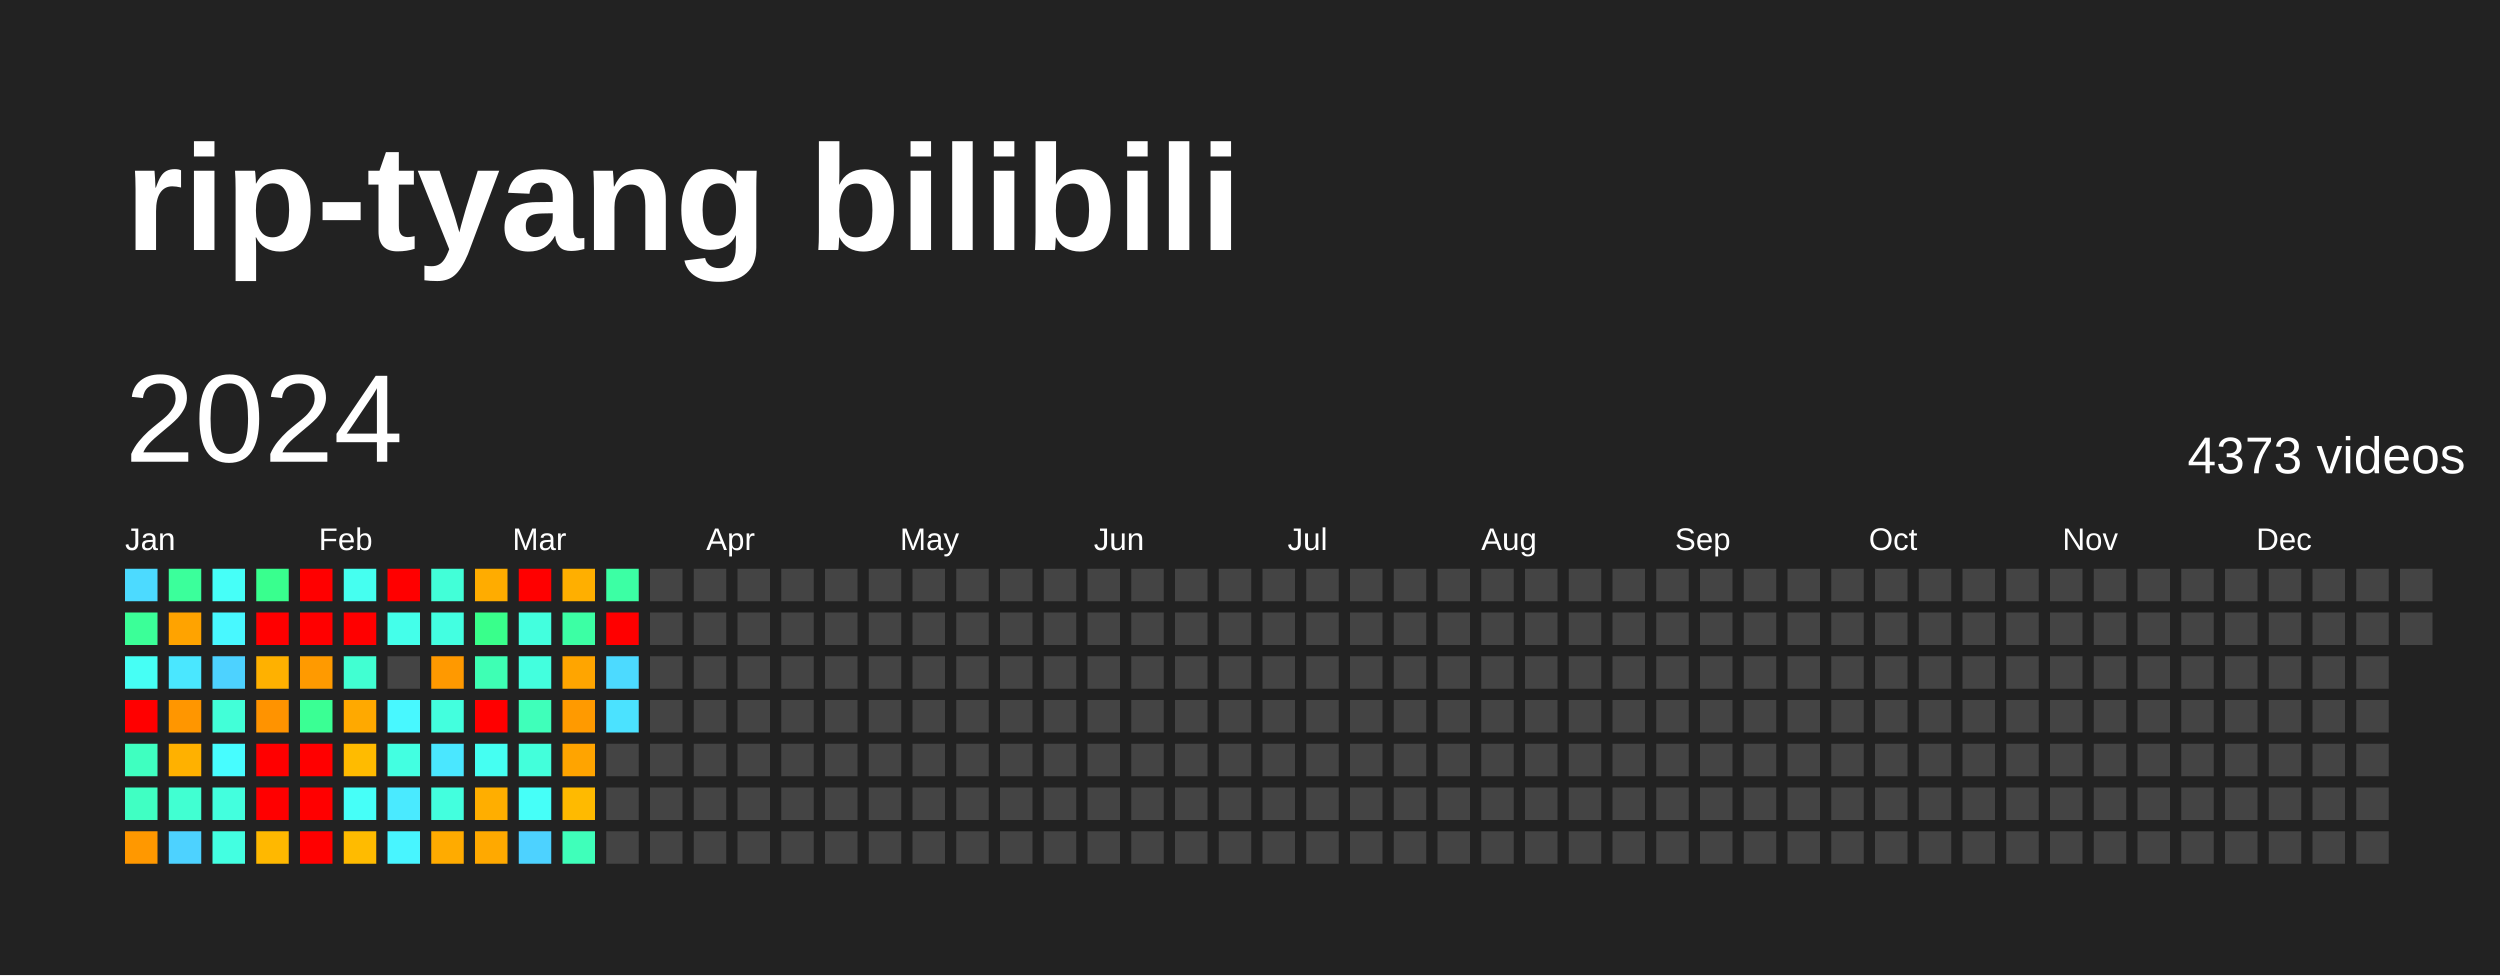
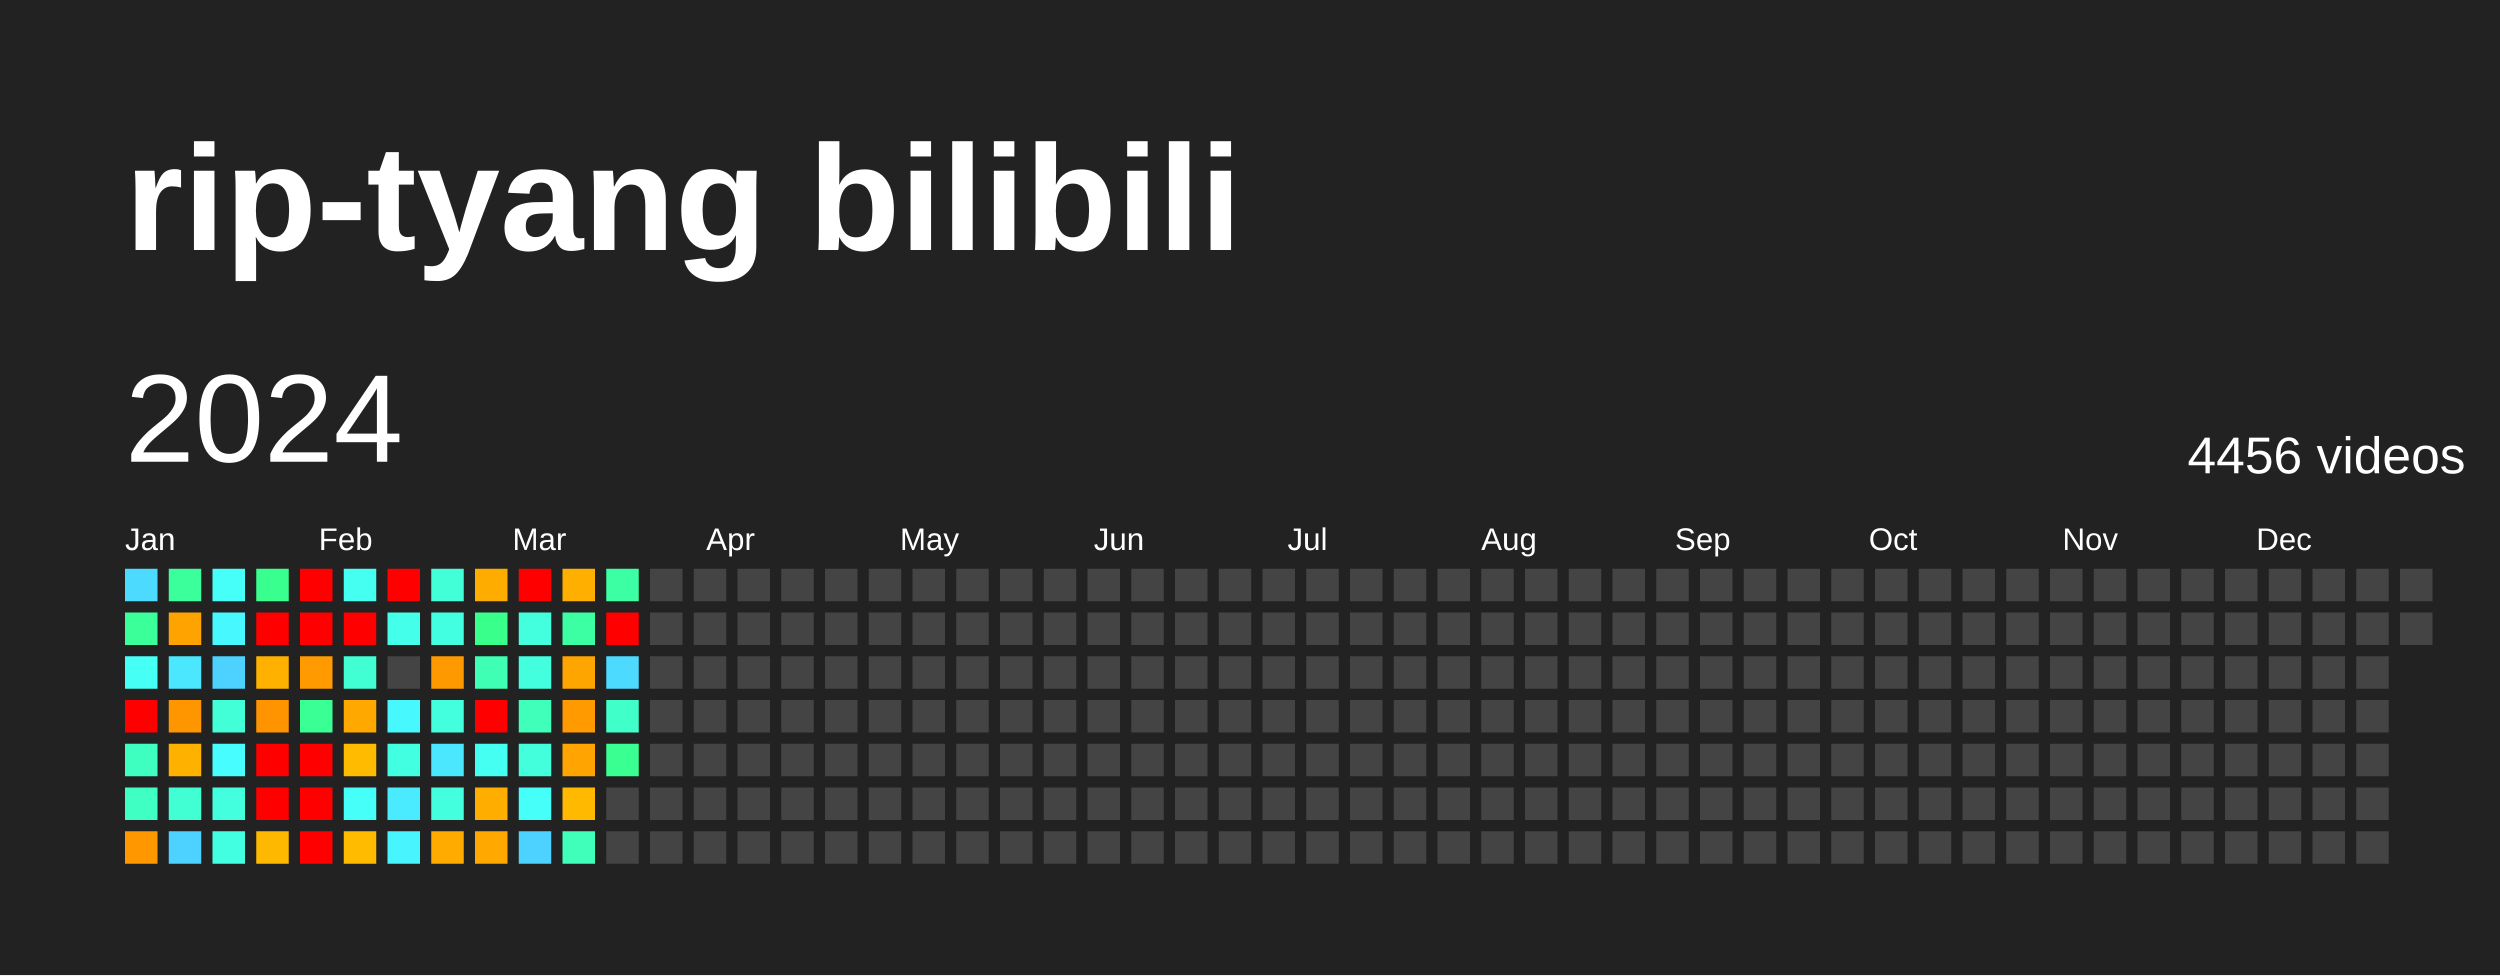
<svg xmlns="http://www.w3.org/2000/svg" baseProfile="full" height="78mm" version="1.1" viewBox="0,0,200,78" width="200mm">
  <defs />
  <rect fill="#222222" height="78" width="200" x="0" y="0" />
  <text fill="#FFFFFF" style="font-size:12px; font-family:Arial; font-weight:bold;" x="10" y="20">rip-tyang bilibili</text>
  <text dominant-baseline="hanging" fill="#FFFFFF" style="font-size:10.0px; font-family:Arial;" x="10" y="30">2024</text>
-   <text dominant-baseline="hanging" fill="#FFFFFF" style="font-size:4.125px; font-family:Arial;" x="175" y="35">4373 videos</text>
+   <text dominant-baseline="hanging" fill="#FFFFFF" style="font-size:4.125px; font-family:Arial;" x="175" y="35">4456 videos</text>
  <text fill="#FFFFFF" style="font-size:2.5px; font-family:Arial" x="10.0" y="44">Jan</text>
  <text fill="#FFFFFF" style="font-size:2.5px; font-family:Arial" x="25.5" y="44">Feb</text>
  <text fill="#FFFFFF" style="font-size:2.5px; font-family:Arial" x="41.0" y="44">Mar</text>
  <text fill="#FFFFFF" style="font-size:2.5px; font-family:Arial" x="56.5" y="44">Apr</text>
  <text fill="#FFFFFF" style="font-size:2.5px; font-family:Arial" x="72.0" y="44">May</text>
  <text fill="#FFFFFF" style="font-size:2.5px; font-family:Arial" x="87.5" y="44">Jun</text>
  <text fill="#FFFFFF" style="font-size:2.5px; font-family:Arial" x="103.0" y="44">Jul</text>
  <text fill="#FFFFFF" style="font-size:2.5px; font-family:Arial" x="118.5" y="44">Aug</text>
  <text fill="#FFFFFF" style="font-size:2.5px; font-family:Arial" x="134.0" y="44">Sep</text>
  <text fill="#FFFFFF" style="font-size:2.5px; font-family:Arial" x="149.5" y="44">Oct</text>
  <text fill="#FFFFFF" style="font-size:2.5px; font-family:Arial" x="165.0" y="44">Nov</text>
  <text fill="#FFFFFF" style="font-size:2.5px; font-family:Arial" x="180.5" y="44">Dec</text>
  <rect fill="#4cdaff" height="2.6" width="2.6" x="10.0" y="45.5" />
  <rect fill="#3bff98" height="2.6" width="2.6" x="10.0" y="49.0" />
  <rect fill="#46fff5" height="2.6" width="2.6" x="10.0" y="52.5" />
  <rect fill="red" height="2.6" width="2.6" x="10.0" y="56.0" />
  <rect fill="#3fffc0" height="2.6" width="2.6" x="10.0" y="59.5" />
  <rect fill="#40ffc3" height="2.6" width="2.6" x="10.0" y="63.0" />
  <rect fill="#ff9800" height="2.6" width="2.6" x="10.0" y="66.5" />
  <rect fill="#3bff9b" height="2.6" width="2.6" x="13.5" y="45.5" />
  <rect fill="#ffa300" height="2.6" width="2.6" x="13.5" y="49.0" />
  <rect fill="#4ae7ff" height="2.6" width="2.6" x="13.5" y="52.5" />
  <rect fill="#ff9600" height="2.6" width="2.6" x="13.5" y="56.0" />
  <rect fill="#ffb100" height="2.6" width="2.6" x="13.5" y="59.5" />
  <rect fill="#41ffd2" height="2.6" width="2.6" x="13.5" y="63.0" />
  <rect fill="#4dd2ff" height="2.6" width="2.6" x="13.5" y="66.5" />
  <rect fill="#46fff8" height="2.6" width="2.6" x="17.0" y="45.5" />
  <rect fill="#48f8ff" height="2.6" width="2.6" x="17.0" y="49.0" />
  <rect fill="#4dd2ff" height="2.6" width="2.6" x="17.0" y="52.5" />
  <rect fill="#42ffd8" height="2.6" width="2.6" x="17.0" y="56.0" />
  <rect fill="#47fdff" height="2.6" width="2.6" x="17.0" y="59.5" />
  <rect fill="#43ffde" height="2.6" width="2.6" x="17.0" y="63.0" />
  <rect fill="#43ffe1" height="2.6" width="2.6" x="17.0" y="66.5" />
  <rect fill="#39ff8e" height="2.6" width="2.6" x="20.5" y="45.5" />
  <rect fill="red" height="2.6" width="2.6" x="20.5" y="49.0" />
  <rect fill="#ffb100" height="2.6" width="2.6" x="20.5" y="52.5" />
  <rect fill="#ff9300" height="2.6" width="2.6" x="20.5" y="56.0" />
  <rect fill="red" height="2.6" width="2.6" x="20.5" y="59.5" />
  <rect fill="red" height="2.6" width="2.6" x="20.5" y="63.0" />
  <rect fill="#ffb800" height="2.6" width="2.6" x="20.5" y="66.5" />
  <rect fill="red" height="2.6" width="2.6" x="24.0" y="45.5" />
  <rect fill="red" height="2.6" width="2.6" x="24.0" y="49.0" />
  <rect fill="#ff9a00" height="2.6" width="2.6" x="24.0" y="52.5" />
  <rect fill="#3aff94" height="2.6" width="2.6" x="24.0" y="56.0" />
  <rect fill="red" height="2.6" width="2.6" x="24.0" y="59.5" />
  <rect fill="red" height="2.6" width="2.6" x="24.0" y="63.0" />
  <rect fill="red" height="2.6" width="2.6" x="24.0" y="66.5" />
  <rect fill="#45fff0" height="2.6" width="2.6" x="27.5" y="45.5" />
  <rect fill="red" height="2.6" width="2.6" x="27.5" y="49.0" />
  <rect fill="#41ffd2" height="2.6" width="2.6" x="27.5" y="52.5" />
  <rect fill="#ffa900" height="2.6" width="2.6" x="27.5" y="56.0" />
  <rect fill="#ffbb00" height="2.6" width="2.6" x="27.5" y="59.5" />
  <rect fill="#46fff8" height="2.6" width="2.6" x="27.5" y="63.0" />
  <rect fill="#ffbb00" height="2.6" width="2.6" x="27.5" y="66.5" />
  <rect fill="red" height="2.6" width="2.6" x="31.0" y="45.5" />
  <rect fill="#44ffea" height="2.6" width="2.6" x="31.0" y="49.0" />
  <rect fill="#444444" height="2.6" width="2.6" x="31.0" y="52.5" />
  <rect fill="#48f8ff" height="2.6" width="2.6" x="31.0" y="56.0" />
  <rect fill="#43ffe1" height="2.6" width="2.6" x="31.0" y="59.5" />
  <rect fill="#4aeaff" height="2.6" width="2.6" x="31.0" y="63.0" />
  <rect fill="#48f5ff" height="2.6" width="2.6" x="31.0" y="66.5" />
  <rect fill="#42ffd8" height="2.6" width="2.6" x="34.5" y="45.5" />
  <rect fill="#43ffe1" height="2.6" width="2.6" x="34.5" y="49.0" />
  <rect fill="#ff9900" height="2.6" width="2.6" x="34.5" y="52.5" />
  <rect fill="#43ffde" height="2.6" width="2.6" x="34.5" y="56.0" />
  <rect fill="#4ae7ff" height="2.6" width="2.6" x="34.5" y="59.5" />
  <rect fill="#43ffde" height="2.6" width="2.6" x="34.5" y="63.0" />
  <rect fill="#ffab00" height="2.6" width="2.6" x="34.5" y="66.5" />
  <rect fill="#ffac00" height="2.6" width="2.6" x="38.0" y="45.5" />
  <rect fill="#39ff8b" height="2.6" width="2.6" x="38.0" y="49.0" />
  <rect fill="#3effb4" height="2.6" width="2.6" x="38.0" y="52.5" />
  <rect fill="red" height="2.6" width="2.6" x="38.0" y="56.0" />
  <rect fill="#45fff2" height="2.6" width="2.6" x="38.0" y="59.5" />
  <rect fill="#ffae00" height="2.6" width="2.6" x="38.0" y="63.0" />
  <rect fill="#ffa900" height="2.6" width="2.6" x="38.0" y="66.5" />
  <rect fill="red" height="2.6" width="2.6" x="41.5" y="45.5" />
  <rect fill="#43ffde" height="2.6" width="2.6" x="41.5" y="49.0" />
  <rect fill="#43ffde" height="2.6" width="2.6" x="41.5" y="52.5" />
  <rect fill="#3fffba" height="2.6" width="2.6" x="41.5" y="56.0" />
  <rect fill="#43ffdb" height="2.6" width="2.6" x="41.5" y="59.5" />
  <rect fill="#46fff8" height="2.6" width="2.6" x="41.5" y="63.0" />
  <rect fill="#4dd2ff" height="2.6" width="2.6" x="41.5" y="66.5" />
  <rect fill="#ffaf00" height="2.6" width="2.6" x="45.0" y="45.5" />
  <rect fill="#3cffa4" height="2.6" width="2.6" x="45.0" y="49.0" />
  <rect fill="#ffa500" height="2.6" width="2.6" x="45.0" y="52.5" />
  <rect fill="#ff9a00" height="2.6" width="2.6" x="45.0" y="56.0" />
  <rect fill="#ffa400" height="2.6" width="2.6" x="45.0" y="59.5" />
  <rect fill="#ffba00" height="2.6" width="2.6" x="45.0" y="63.0" />
  <rect fill="#3fffba" height="2.6" width="2.6" x="45.0" y="66.5" />
  <rect fill="#3cffa4" height="2.6" width="2.6" x="48.5" y="45.5" />
  <rect fill="red" height="2.6" width="2.6" x="48.5" y="49.0" />
  <rect fill="#4cdaff" height="2.6" width="2.6" x="48.5" y="52.5" />
-   <rect fill="#4be2ff" height="2.6" width="2.6" x="48.5" y="56.0" />
-   <rect fill="#444444" height="2.6" width="2.6" x="48.5" y="59.5" />
+   <rect fill="#40ffc9" height="2.6" width="2.6" x="48.5" y="56.0" />
+   <rect fill="#3aff91" height="2.6" width="2.6" x="48.5" y="59.5" />
  <rect fill="#444444" height="2.6" width="2.6" x="48.5" y="63.0" />
  <rect fill="#444444" height="2.6" width="2.6" x="48.5" y="66.5" />
  <rect fill="#444444" height="2.6" width="2.6" x="52.0" y="45.5" />
  <rect fill="#444444" height="2.6" width="2.6" x="52.0" y="49.0" />
  <rect fill="#444444" height="2.6" width="2.6" x="52.0" y="52.5" />
  <rect fill="#444444" height="2.6" width="2.6" x="52.0" y="56.0" />
  <rect fill="#444444" height="2.6" width="2.6" x="52.0" y="59.5" />
  <rect fill="#444444" height="2.6" width="2.6" x="52.0" y="63.0" />
  <rect fill="#444444" height="2.6" width="2.6" x="52.0" y="66.5" />
  <rect fill="#444444" height="2.6" width="2.6" x="55.5" y="45.5" />
  <rect fill="#444444" height="2.6" width="2.6" x="55.5" y="49.0" />
  <rect fill="#444444" height="2.6" width="2.6" x="55.5" y="52.5" />
  <rect fill="#444444" height="2.6" width="2.6" x="55.5" y="56.0" />
  <rect fill="#444444" height="2.6" width="2.6" x="55.5" y="59.5" />
  <rect fill="#444444" height="2.6" width="2.6" x="55.5" y="63.0" />
  <rect fill="#444444" height="2.6" width="2.6" x="55.5" y="66.5" />
  <rect fill="#444444" height="2.6" width="2.6" x="59.0" y="45.5" />
  <rect fill="#444444" height="2.6" width="2.6" x="59.0" y="49.0" />
  <rect fill="#444444" height="2.6" width="2.6" x="59.0" y="52.5" />
  <rect fill="#444444" height="2.6" width="2.6" x="59.0" y="56.0" />
  <rect fill="#444444" height="2.6" width="2.6" x="59.0" y="59.5" />
  <rect fill="#444444" height="2.6" width="2.6" x="59.0" y="63.0" />
  <rect fill="#444444" height="2.6" width="2.6" x="59.0" y="66.5" />
  <rect fill="#444444" height="2.6" width="2.6" x="62.5" y="45.5" />
  <rect fill="#444444" height="2.6" width="2.6" x="62.5" y="49.0" />
  <rect fill="#444444" height="2.6" width="2.6" x="62.5" y="52.5" />
  <rect fill="#444444" height="2.6" width="2.6" x="62.5" y="56.0" />
  <rect fill="#444444" height="2.6" width="2.6" x="62.5" y="59.5" />
  <rect fill="#444444" height="2.6" width="2.6" x="62.5" y="63.0" />
  <rect fill="#444444" height="2.6" width="2.6" x="62.5" y="66.5" />
  <rect fill="#444444" height="2.6" width="2.6" x="66.0" y="45.5" />
  <rect fill="#444444" height="2.6" width="2.6" x="66.0" y="49.0" />
  <rect fill="#444444" height="2.6" width="2.6" x="66.0" y="52.5" />
  <rect fill="#444444" height="2.6" width="2.6" x="66.0" y="56.0" />
  <rect fill="#444444" height="2.6" width="2.6" x="66.0" y="59.5" />
  <rect fill="#444444" height="2.6" width="2.6" x="66.0" y="63.0" />
  <rect fill="#444444" height="2.6" width="2.6" x="66.0" y="66.5" />
  <rect fill="#444444" height="2.6" width="2.6" x="69.5" y="45.5" />
  <rect fill="#444444" height="2.6" width="2.6" x="69.5" y="49.0" />
  <rect fill="#444444" height="2.6" width="2.6" x="69.5" y="52.5" />
  <rect fill="#444444" height="2.6" width="2.6" x="69.5" y="56.0" />
  <rect fill="#444444" height="2.6" width="2.6" x="69.5" y="59.5" />
  <rect fill="#444444" height="2.6" width="2.6" x="69.5" y="63.0" />
  <rect fill="#444444" height="2.6" width="2.6" x="69.5" y="66.5" />
  <rect fill="#444444" height="2.6" width="2.6" x="73.0" y="45.5" />
  <rect fill="#444444" height="2.6" width="2.6" x="73.0" y="49.0" />
  <rect fill="#444444" height="2.6" width="2.6" x="73.0" y="52.5" />
  <rect fill="#444444" height="2.6" width="2.6" x="73.0" y="56.0" />
  <rect fill="#444444" height="2.6" width="2.6" x="73.0" y="59.5" />
  <rect fill="#444444" height="2.6" width="2.6" x="73.0" y="63.0" />
  <rect fill="#444444" height="2.6" width="2.6" x="73.0" y="66.5" />
  <rect fill="#444444" height="2.6" width="2.6" x="76.5" y="45.5" />
  <rect fill="#444444" height="2.6" width="2.6" x="76.5" y="49.0" />
  <rect fill="#444444" height="2.6" width="2.6" x="76.5" y="52.5" />
  <rect fill="#444444" height="2.6" width="2.6" x="76.5" y="56.0" />
  <rect fill="#444444" height="2.6" width="2.6" x="76.5" y="59.5" />
  <rect fill="#444444" height="2.6" width="2.6" x="76.5" y="63.0" />
  <rect fill="#444444" height="2.6" width="2.6" x="76.5" y="66.5" />
  <rect fill="#444444" height="2.6" width="2.6" x="80.0" y="45.5" />
  <rect fill="#444444" height="2.6" width="2.6" x="80.0" y="49.0" />
  <rect fill="#444444" height="2.6" width="2.6" x="80.0" y="52.5" />
  <rect fill="#444444" height="2.6" width="2.6" x="80.0" y="56.0" />
  <rect fill="#444444" height="2.6" width="2.6" x="80.0" y="59.5" />
  <rect fill="#444444" height="2.6" width="2.6" x="80.0" y="63.0" />
  <rect fill="#444444" height="2.6" width="2.6" x="80.0" y="66.5" />
  <rect fill="#444444" height="2.6" width="2.6" x="83.5" y="45.5" />
  <rect fill="#444444" height="2.6" width="2.6" x="83.5" y="49.0" />
  <rect fill="#444444" height="2.6" width="2.6" x="83.5" y="52.5" />
  <rect fill="#444444" height="2.6" width="2.6" x="83.5" y="56.0" />
  <rect fill="#444444" height="2.6" width="2.6" x="83.5" y="59.5" />
  <rect fill="#444444" height="2.6" width="2.6" x="83.5" y="63.0" />
  <rect fill="#444444" height="2.6" width="2.6" x="83.5" y="66.5" />
  <rect fill="#444444" height="2.6" width="2.6" x="87.0" y="45.5" />
  <rect fill="#444444" height="2.6" width="2.6" x="87.0" y="49.0" />
  <rect fill="#444444" height="2.6" width="2.6" x="87.0" y="52.5" />
  <rect fill="#444444" height="2.6" width="2.6" x="87.0" y="56.0" />
  <rect fill="#444444" height="2.6" width="2.6" x="87.0" y="59.5" />
  <rect fill="#444444" height="2.6" width="2.6" x="87.0" y="63.0" />
  <rect fill="#444444" height="2.6" width="2.6" x="87.0" y="66.5" />
  <rect fill="#444444" height="2.6" width="2.6" x="90.5" y="45.5" />
  <rect fill="#444444" height="2.6" width="2.6" x="90.5" y="49.0" />
  <rect fill="#444444" height="2.6" width="2.6" x="90.5" y="52.5" />
  <rect fill="#444444" height="2.6" width="2.6" x="90.5" y="56.0" />
  <rect fill="#444444" height="2.6" width="2.6" x="90.5" y="59.5" />
  <rect fill="#444444" height="2.6" width="2.6" x="90.5" y="63.0" />
  <rect fill="#444444" height="2.6" width="2.6" x="90.5" y="66.5" />
  <rect fill="#444444" height="2.6" width="2.6" x="94.0" y="45.5" />
  <rect fill="#444444" height="2.6" width="2.6" x="94.0" y="49.0" />
  <rect fill="#444444" height="2.6" width="2.6" x="94.0" y="52.5" />
  <rect fill="#444444" height="2.6" width="2.6" x="94.0" y="56.0" />
  <rect fill="#444444" height="2.6" width="2.6" x="94.0" y="59.5" />
  <rect fill="#444444" height="2.6" width="2.6" x="94.0" y="63.0" />
  <rect fill="#444444" height="2.6" width="2.6" x="94.0" y="66.5" />
  <rect fill="#444444" height="2.6" width="2.6" x="97.5" y="45.5" />
  <rect fill="#444444" height="2.6" width="2.6" x="97.5" y="49.0" />
  <rect fill="#444444" height="2.6" width="2.6" x="97.5" y="52.5" />
  <rect fill="#444444" height="2.6" width="2.6" x="97.5" y="56.0" />
  <rect fill="#444444" height="2.6" width="2.6" x="97.5" y="59.5" />
  <rect fill="#444444" height="2.6" width="2.6" x="97.5" y="63.0" />
  <rect fill="#444444" height="2.6" width="2.6" x="97.5" y="66.5" />
  <rect fill="#444444" height="2.6" width="2.6" x="101.0" y="45.5" />
  <rect fill="#444444" height="2.6" width="2.6" x="101.0" y="49.0" />
  <rect fill="#444444" height="2.6" width="2.6" x="101.0" y="52.5" />
  <rect fill="#444444" height="2.6" width="2.6" x="101.0" y="56.0" />
  <rect fill="#444444" height="2.6" width="2.6" x="101.0" y="59.5" />
  <rect fill="#444444" height="2.6" width="2.6" x="101.0" y="63.0" />
  <rect fill="#444444" height="2.6" width="2.6" x="101.0" y="66.5" />
  <rect fill="#444444" height="2.6" width="2.6" x="104.5" y="45.5" />
  <rect fill="#444444" height="2.6" width="2.6" x="104.5" y="49.0" />
  <rect fill="#444444" height="2.6" width="2.6" x="104.5" y="52.5" />
  <rect fill="#444444" height="2.6" width="2.6" x="104.5" y="56.0" />
  <rect fill="#444444" height="2.6" width="2.6" x="104.5" y="59.5" />
  <rect fill="#444444" height="2.6" width="2.6" x="104.5" y="63.0" />
  <rect fill="#444444" height="2.6" width="2.6" x="104.5" y="66.5" />
  <rect fill="#444444" height="2.6" width="2.6" x="108.0" y="45.5" />
  <rect fill="#444444" height="2.6" width="2.6" x="108.0" y="49.0" />
  <rect fill="#444444" height="2.6" width="2.6" x="108.0" y="52.5" />
  <rect fill="#444444" height="2.6" width="2.6" x="108.0" y="56.0" />
  <rect fill="#444444" height="2.6" width="2.6" x="108.0" y="59.5" />
  <rect fill="#444444" height="2.6" width="2.6" x="108.0" y="63.0" />
  <rect fill="#444444" height="2.6" width="2.6" x="108.0" y="66.5" />
  <rect fill="#444444" height="2.6" width="2.6" x="111.5" y="45.5" />
  <rect fill="#444444" height="2.6" width="2.6" x="111.5" y="49.0" />
  <rect fill="#444444" height="2.6" width="2.6" x="111.5" y="52.5" />
  <rect fill="#444444" height="2.6" width="2.6" x="111.5" y="56.0" />
  <rect fill="#444444" height="2.6" width="2.6" x="111.5" y="59.5" />
  <rect fill="#444444" height="2.6" width="2.6" x="111.5" y="63.0" />
  <rect fill="#444444" height="2.6" width="2.6" x="111.5" y="66.5" />
  <rect fill="#444444" height="2.6" width="2.6" x="115.0" y="45.5" />
  <rect fill="#444444" height="2.6" width="2.6" x="115.0" y="49.0" />
  <rect fill="#444444" height="2.6" width="2.6" x="115.0" y="52.5" />
  <rect fill="#444444" height="2.6" width="2.6" x="115.0" y="56.0" />
  <rect fill="#444444" height="2.6" width="2.6" x="115.0" y="59.5" />
  <rect fill="#444444" height="2.6" width="2.6" x="115.0" y="63.0" />
  <rect fill="#444444" height="2.6" width="2.6" x="115.0" y="66.5" />
  <rect fill="#444444" height="2.6" width="2.6" x="118.5" y="45.5" />
  <rect fill="#444444" height="2.6" width="2.6" x="118.5" y="49.0" />
  <rect fill="#444444" height="2.6" width="2.6" x="118.5" y="52.5" />
  <rect fill="#444444" height="2.6" width="2.6" x="118.5" y="56.0" />
  <rect fill="#444444" height="2.6" width="2.6" x="118.5" y="59.5" />
  <rect fill="#444444" height="2.6" width="2.6" x="118.5" y="63.0" />
  <rect fill="#444444" height="2.6" width="2.6" x="118.5" y="66.5" />
  <rect fill="#444444" height="2.6" width="2.6" x="122.0" y="45.5" />
  <rect fill="#444444" height="2.6" width="2.6" x="122.0" y="49.0" />
  <rect fill="#444444" height="2.6" width="2.6" x="122.0" y="52.5" />
  <rect fill="#444444" height="2.6" width="2.6" x="122.0" y="56.0" />
  <rect fill="#444444" height="2.6" width="2.6" x="122.0" y="59.5" />
  <rect fill="#444444" height="2.6" width="2.6" x="122.0" y="63.0" />
  <rect fill="#444444" height="2.6" width="2.6" x="122.0" y="66.5" />
  <rect fill="#444444" height="2.6" width="2.6" x="125.5" y="45.5" />
  <rect fill="#444444" height="2.6" width="2.6" x="125.5" y="49.0" />
  <rect fill="#444444" height="2.6" width="2.6" x="125.5" y="52.5" />
  <rect fill="#444444" height="2.6" width="2.6" x="125.5" y="56.0" />
  <rect fill="#444444" height="2.6" width="2.6" x="125.5" y="59.5" />
  <rect fill="#444444" height="2.6" width="2.6" x="125.5" y="63.0" />
  <rect fill="#444444" height="2.6" width="2.6" x="125.5" y="66.5" />
  <rect fill="#444444" height="2.6" width="2.6" x="129.0" y="45.5" />
  <rect fill="#444444" height="2.6" width="2.6" x="129.0" y="49.0" />
  <rect fill="#444444" height="2.6" width="2.6" x="129.0" y="52.5" />
  <rect fill="#444444" height="2.6" width="2.6" x="129.0" y="56.0" />
  <rect fill="#444444" height="2.6" width="2.6" x="129.0" y="59.5" />
  <rect fill="#444444" height="2.6" width="2.6" x="129.0" y="63.0" />
  <rect fill="#444444" height="2.6" width="2.6" x="129.0" y="66.5" />
  <rect fill="#444444" height="2.6" width="2.6" x="132.5" y="45.5" />
  <rect fill="#444444" height="2.6" width="2.6" x="132.5" y="49.0" />
  <rect fill="#444444" height="2.6" width="2.6" x="132.5" y="52.5" />
  <rect fill="#444444" height="2.6" width="2.6" x="132.5" y="56.0" />
  <rect fill="#444444" height="2.6" width="2.6" x="132.5" y="59.5" />
  <rect fill="#444444" height="2.6" width="2.6" x="132.5" y="63.0" />
  <rect fill="#444444" height="2.6" width="2.6" x="132.5" y="66.5" />
  <rect fill="#444444" height="2.6" width="2.6" x="136.0" y="45.5" />
  <rect fill="#444444" height="2.6" width="2.6" x="136.0" y="49.0" />
  <rect fill="#444444" height="2.6" width="2.6" x="136.0" y="52.5" />
  <rect fill="#444444" height="2.6" width="2.6" x="136.0" y="56.0" />
  <rect fill="#444444" height="2.6" width="2.6" x="136.0" y="59.5" />
  <rect fill="#444444" height="2.6" width="2.6" x="136.0" y="63.0" />
  <rect fill="#444444" height="2.6" width="2.6" x="136.0" y="66.5" />
  <rect fill="#444444" height="2.6" width="2.6" x="139.5" y="45.5" />
  <rect fill="#444444" height="2.6" width="2.6" x="139.5" y="49.0" />
  <rect fill="#444444" height="2.6" width="2.6" x="139.5" y="52.5" />
  <rect fill="#444444" height="2.6" width="2.6" x="139.5" y="56.0" />
  <rect fill="#444444" height="2.6" width="2.6" x="139.5" y="59.5" />
  <rect fill="#444444" height="2.6" width="2.6" x="139.5" y="63.0" />
  <rect fill="#444444" height="2.6" width="2.6" x="139.5" y="66.5" />
  <rect fill="#444444" height="2.6" width="2.6" x="143.0" y="45.5" />
  <rect fill="#444444" height="2.6" width="2.6" x="143.0" y="49.0" />
  <rect fill="#444444" height="2.6" width="2.6" x="143.0" y="52.5" />
  <rect fill="#444444" height="2.6" width="2.6" x="143.0" y="56.0" />
  <rect fill="#444444" height="2.6" width="2.6" x="143.0" y="59.5" />
  <rect fill="#444444" height="2.6" width="2.6" x="143.0" y="63.0" />
  <rect fill="#444444" height="2.6" width="2.6" x="143.0" y="66.5" />
  <rect fill="#444444" height="2.6" width="2.6" x="146.5" y="45.5" />
  <rect fill="#444444" height="2.6" width="2.6" x="146.5" y="49.0" />
  <rect fill="#444444" height="2.6" width="2.6" x="146.5" y="52.5" />
  <rect fill="#444444" height="2.6" width="2.6" x="146.5" y="56.0" />
  <rect fill="#444444" height="2.6" width="2.6" x="146.5" y="59.5" />
  <rect fill="#444444" height="2.6" width="2.6" x="146.5" y="63.0" />
  <rect fill="#444444" height="2.6" width="2.6" x="146.5" y="66.5" />
  <rect fill="#444444" height="2.6" width="2.6" x="150.0" y="45.5" />
  <rect fill="#444444" height="2.6" width="2.6" x="150.0" y="49.0" />
  <rect fill="#444444" height="2.6" width="2.6" x="150.0" y="52.5" />
  <rect fill="#444444" height="2.6" width="2.6" x="150.0" y="56.0" />
  <rect fill="#444444" height="2.6" width="2.6" x="150.0" y="59.5" />
  <rect fill="#444444" height="2.6" width="2.6" x="150.0" y="63.0" />
  <rect fill="#444444" height="2.6" width="2.6" x="150.0" y="66.5" />
  <rect fill="#444444" height="2.6" width="2.6" x="153.5" y="45.5" />
  <rect fill="#444444" height="2.6" width="2.6" x="153.5" y="49.0" />
  <rect fill="#444444" height="2.6" width="2.6" x="153.5" y="52.5" />
  <rect fill="#444444" height="2.6" width="2.6" x="153.5" y="56.0" />
  <rect fill="#444444" height="2.6" width="2.6" x="153.5" y="59.5" />
  <rect fill="#444444" height="2.6" width="2.6" x="153.5" y="63.0" />
  <rect fill="#444444" height="2.6" width="2.6" x="153.5" y="66.5" />
  <rect fill="#444444" height="2.6" width="2.6" x="157.0" y="45.5" />
  <rect fill="#444444" height="2.6" width="2.6" x="157.0" y="49.0" />
  <rect fill="#444444" height="2.6" width="2.6" x="157.0" y="52.5" />
  <rect fill="#444444" height="2.6" width="2.6" x="157.0" y="56.0" />
  <rect fill="#444444" height="2.6" width="2.6" x="157.0" y="59.5" />
  <rect fill="#444444" height="2.6" width="2.6" x="157.0" y="63.0" />
  <rect fill="#444444" height="2.6" width="2.6" x="157.0" y="66.5" />
  <rect fill="#444444" height="2.6" width="2.6" x="160.5" y="45.5" />
  <rect fill="#444444" height="2.6" width="2.6" x="160.5" y="49.0" />
  <rect fill="#444444" height="2.6" width="2.6" x="160.5" y="52.5" />
  <rect fill="#444444" height="2.6" width="2.6" x="160.5" y="56.0" />
  <rect fill="#444444" height="2.6" width="2.6" x="160.5" y="59.5" />
  <rect fill="#444444" height="2.6" width="2.6" x="160.5" y="63.0" />
  <rect fill="#444444" height="2.6" width="2.6" x="160.5" y="66.5" />
  <rect fill="#444444" height="2.6" width="2.6" x="164.0" y="45.5" />
  <rect fill="#444444" height="2.6" width="2.6" x="164.0" y="49.0" />
  <rect fill="#444444" height="2.6" width="2.6" x="164.0" y="52.5" />
  <rect fill="#444444" height="2.6" width="2.6" x="164.0" y="56.0" />
  <rect fill="#444444" height="2.6" width="2.6" x="164.0" y="59.5" />
  <rect fill="#444444" height="2.6" width="2.6" x="164.0" y="63.0" />
  <rect fill="#444444" height="2.6" width="2.6" x="164.0" y="66.5" />
  <rect fill="#444444" height="2.6" width="2.6" x="167.5" y="45.5" />
  <rect fill="#444444" height="2.6" width="2.6" x="167.5" y="49.0" />
  <rect fill="#444444" height="2.6" width="2.6" x="167.5" y="52.5" />
  <rect fill="#444444" height="2.6" width="2.6" x="167.5" y="56.0" />
  <rect fill="#444444" height="2.6" width="2.6" x="167.5" y="59.5" />
  <rect fill="#444444" height="2.6" width="2.6" x="167.5" y="63.0" />
  <rect fill="#444444" height="2.6" width="2.6" x="167.5" y="66.5" />
  <rect fill="#444444" height="2.6" width="2.6" x="171.0" y="45.5" />
  <rect fill="#444444" height="2.6" width="2.6" x="171.0" y="49.0" />
  <rect fill="#444444" height="2.6" width="2.6" x="171.0" y="52.5" />
  <rect fill="#444444" height="2.6" width="2.6" x="171.0" y="56.0" />
  <rect fill="#444444" height="2.6" width="2.6" x="171.0" y="59.5" />
  <rect fill="#444444" height="2.6" width="2.6" x="171.0" y="63.0" />
  <rect fill="#444444" height="2.6" width="2.6" x="171.0" y="66.5" />
  <rect fill="#444444" height="2.6" width="2.6" x="174.5" y="45.5" />
  <rect fill="#444444" height="2.6" width="2.6" x="174.5" y="49.0" />
  <rect fill="#444444" height="2.6" width="2.6" x="174.5" y="52.5" />
  <rect fill="#444444" height="2.6" width="2.6" x="174.5" y="56.0" />
  <rect fill="#444444" height="2.6" width="2.6" x="174.5" y="59.5" />
  <rect fill="#444444" height="2.6" width="2.6" x="174.5" y="63.0" />
  <rect fill="#444444" height="2.6" width="2.6" x="174.5" y="66.5" />
  <rect fill="#444444" height="2.6" width="2.6" x="178.0" y="45.5" />
  <rect fill="#444444" height="2.6" width="2.6" x="178.0" y="49.0" />
  <rect fill="#444444" height="2.6" width="2.6" x="178.0" y="52.5" />
  <rect fill="#444444" height="2.6" width="2.6" x="178.0" y="56.0" />
  <rect fill="#444444" height="2.6" width="2.6" x="178.0" y="59.5" />
  <rect fill="#444444" height="2.6" width="2.6" x="178.0" y="63.0" />
  <rect fill="#444444" height="2.6" width="2.6" x="178.0" y="66.5" />
  <rect fill="#444444" height="2.6" width="2.6" x="181.5" y="45.5" />
  <rect fill="#444444" height="2.6" width="2.6" x="181.5" y="49.0" />
  <rect fill="#444444" height="2.6" width="2.6" x="181.5" y="52.5" />
  <rect fill="#444444" height="2.6" width="2.6" x="181.5" y="56.0" />
  <rect fill="#444444" height="2.6" width="2.6" x="181.5" y="59.5" />
  <rect fill="#444444" height="2.6" width="2.6" x="181.5" y="63.0" />
  <rect fill="#444444" height="2.6" width="2.6" x="181.5" y="66.5" />
  <rect fill="#444444" height="2.6" width="2.6" x="185.0" y="45.5" />
  <rect fill="#444444" height="2.6" width="2.6" x="185.0" y="49.0" />
  <rect fill="#444444" height="2.6" width="2.6" x="185.0" y="52.5" />
  <rect fill="#444444" height="2.6" width="2.6" x="185.0" y="56.0" />
  <rect fill="#444444" height="2.6" width="2.6" x="185.0" y="59.5" />
  <rect fill="#444444" height="2.6" width="2.6" x="185.0" y="63.0" />
  <rect fill="#444444" height="2.6" width="2.6" x="185.0" y="66.5" />
  <rect fill="#444444" height="2.6" width="2.6" x="188.5" y="45.5" />
  <rect fill="#444444" height="2.6" width="2.6" x="188.5" y="49.0" />
  <rect fill="#444444" height="2.6" width="2.6" x="188.5" y="52.5" />
  <rect fill="#444444" height="2.6" width="2.6" x="188.5" y="56.0" />
  <rect fill="#444444" height="2.6" width="2.6" x="188.5" y="59.5" />
  <rect fill="#444444" height="2.6" width="2.6" x="188.5" y="63.0" />
  <rect fill="#444444" height="2.6" width="2.6" x="188.5" y="66.5" />
  <rect fill="#444444" height="2.6" width="2.6" x="192.0" y="45.5" />
  <rect fill="#444444" height="2.6" width="2.6" x="192.0" y="49.0" />
</svg>
